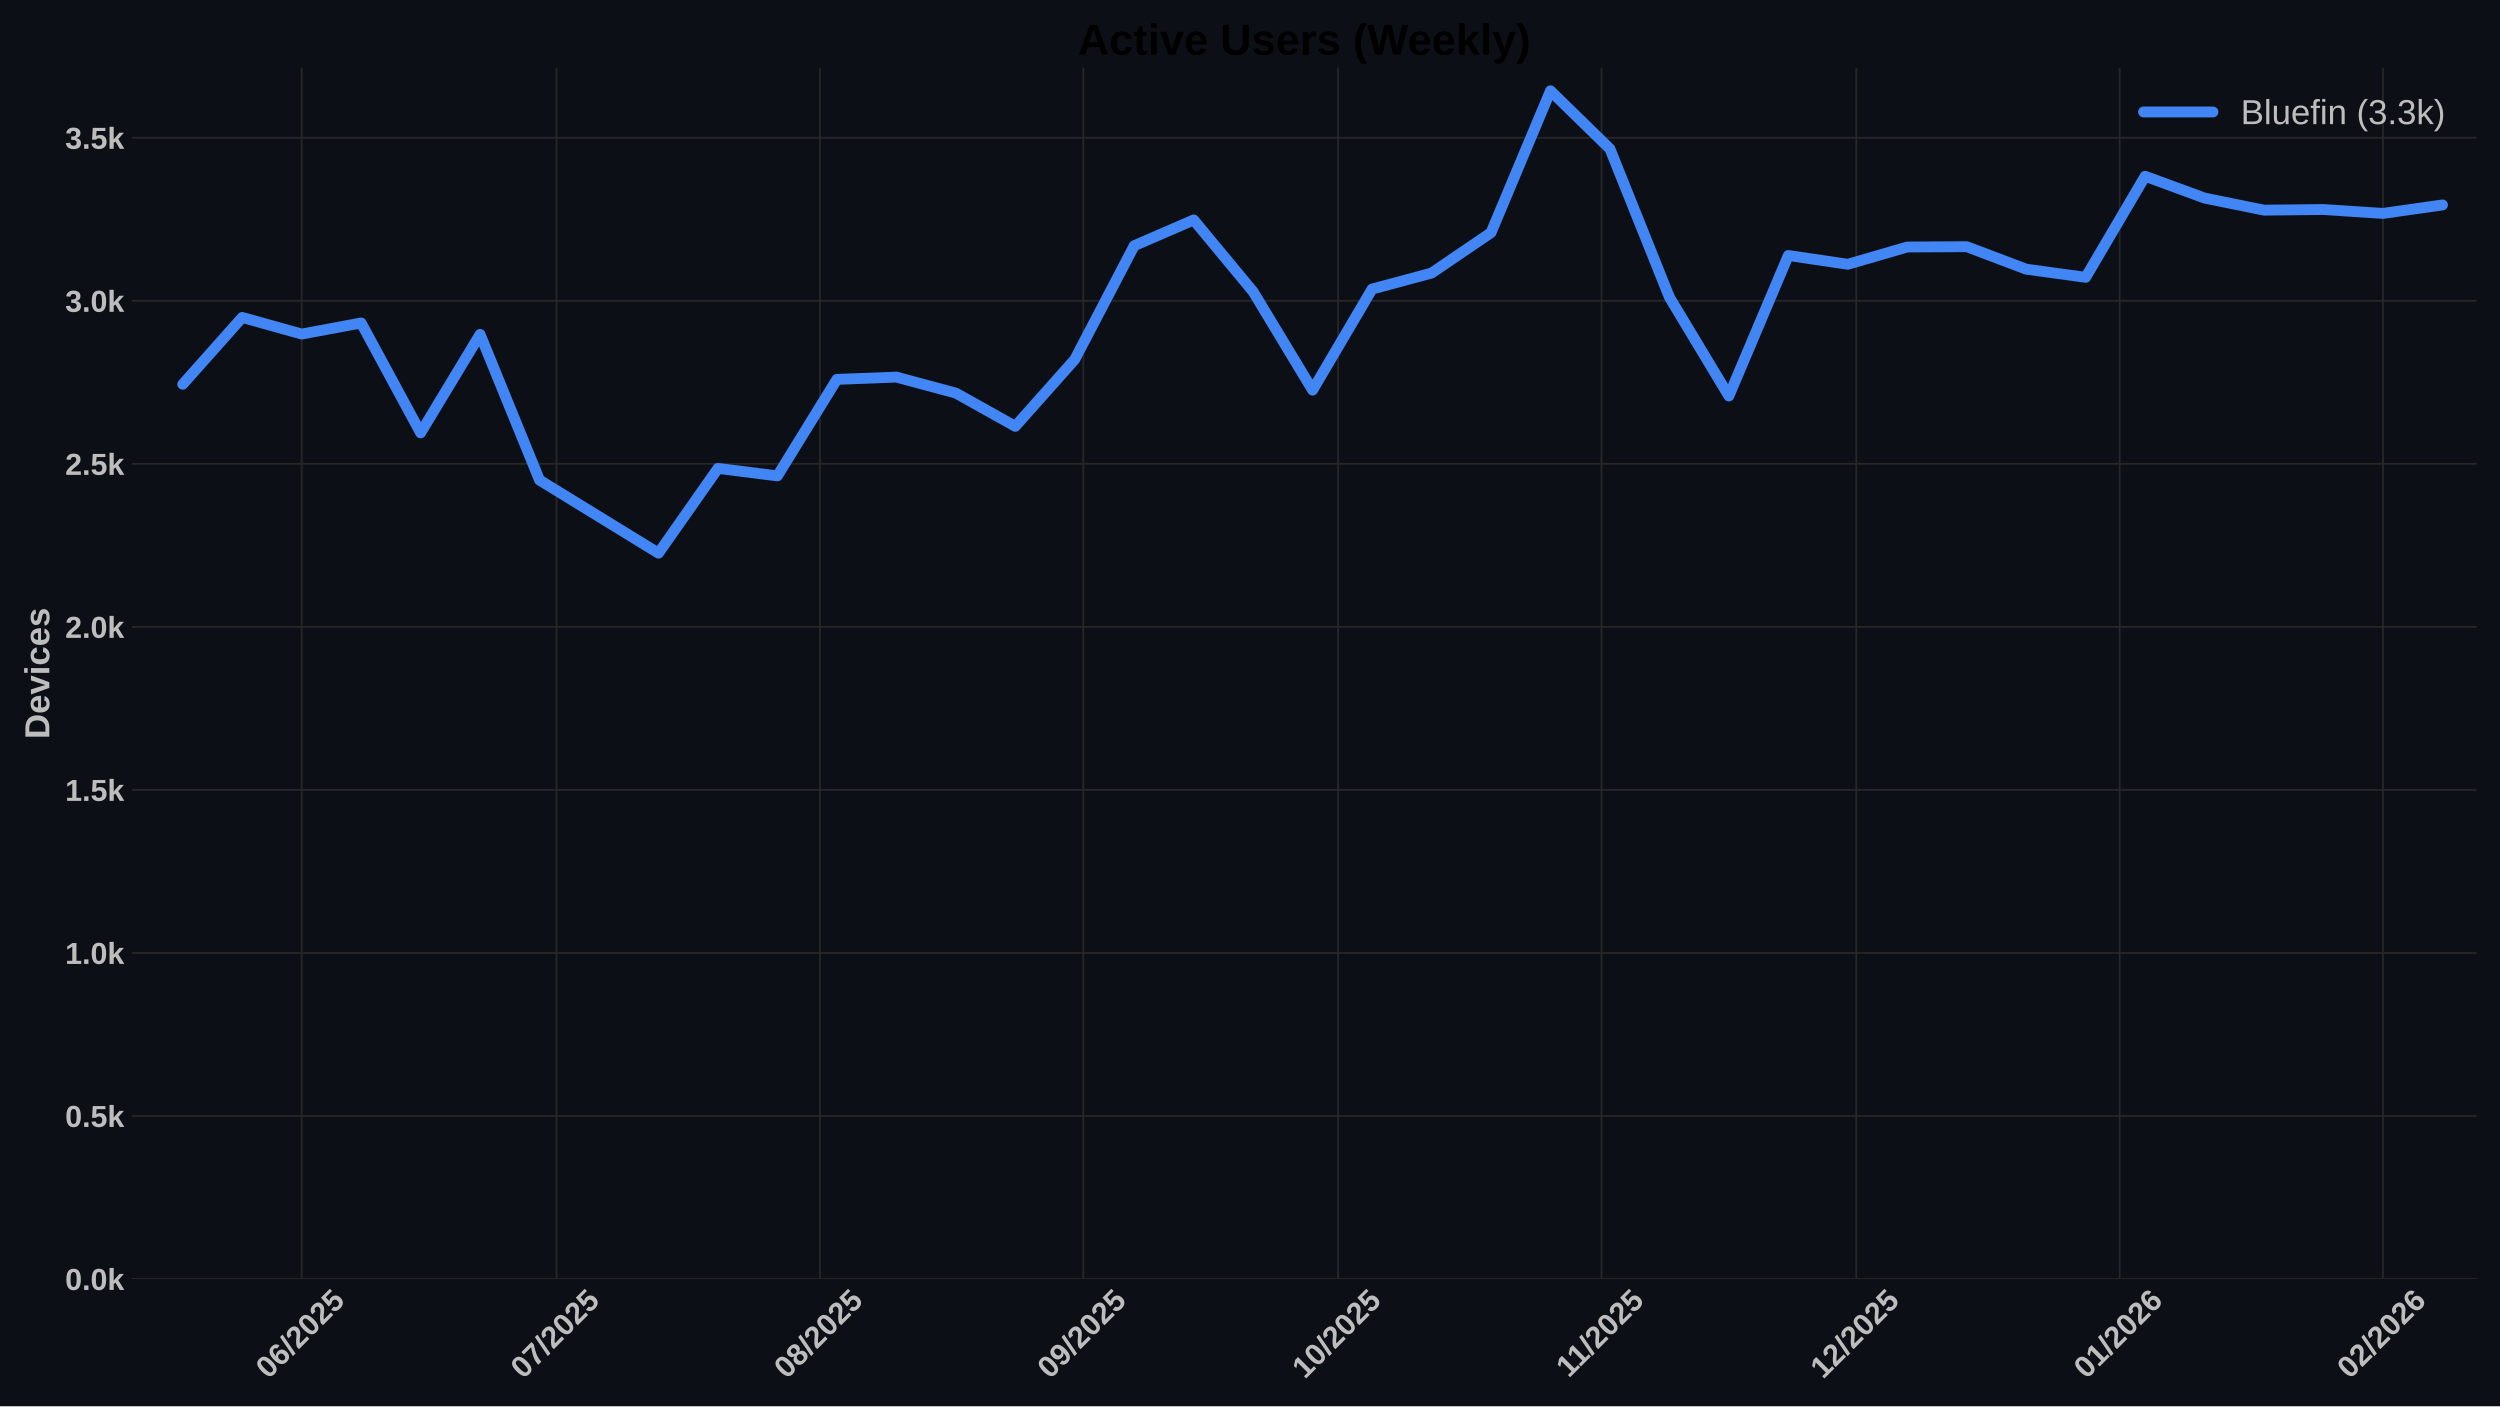
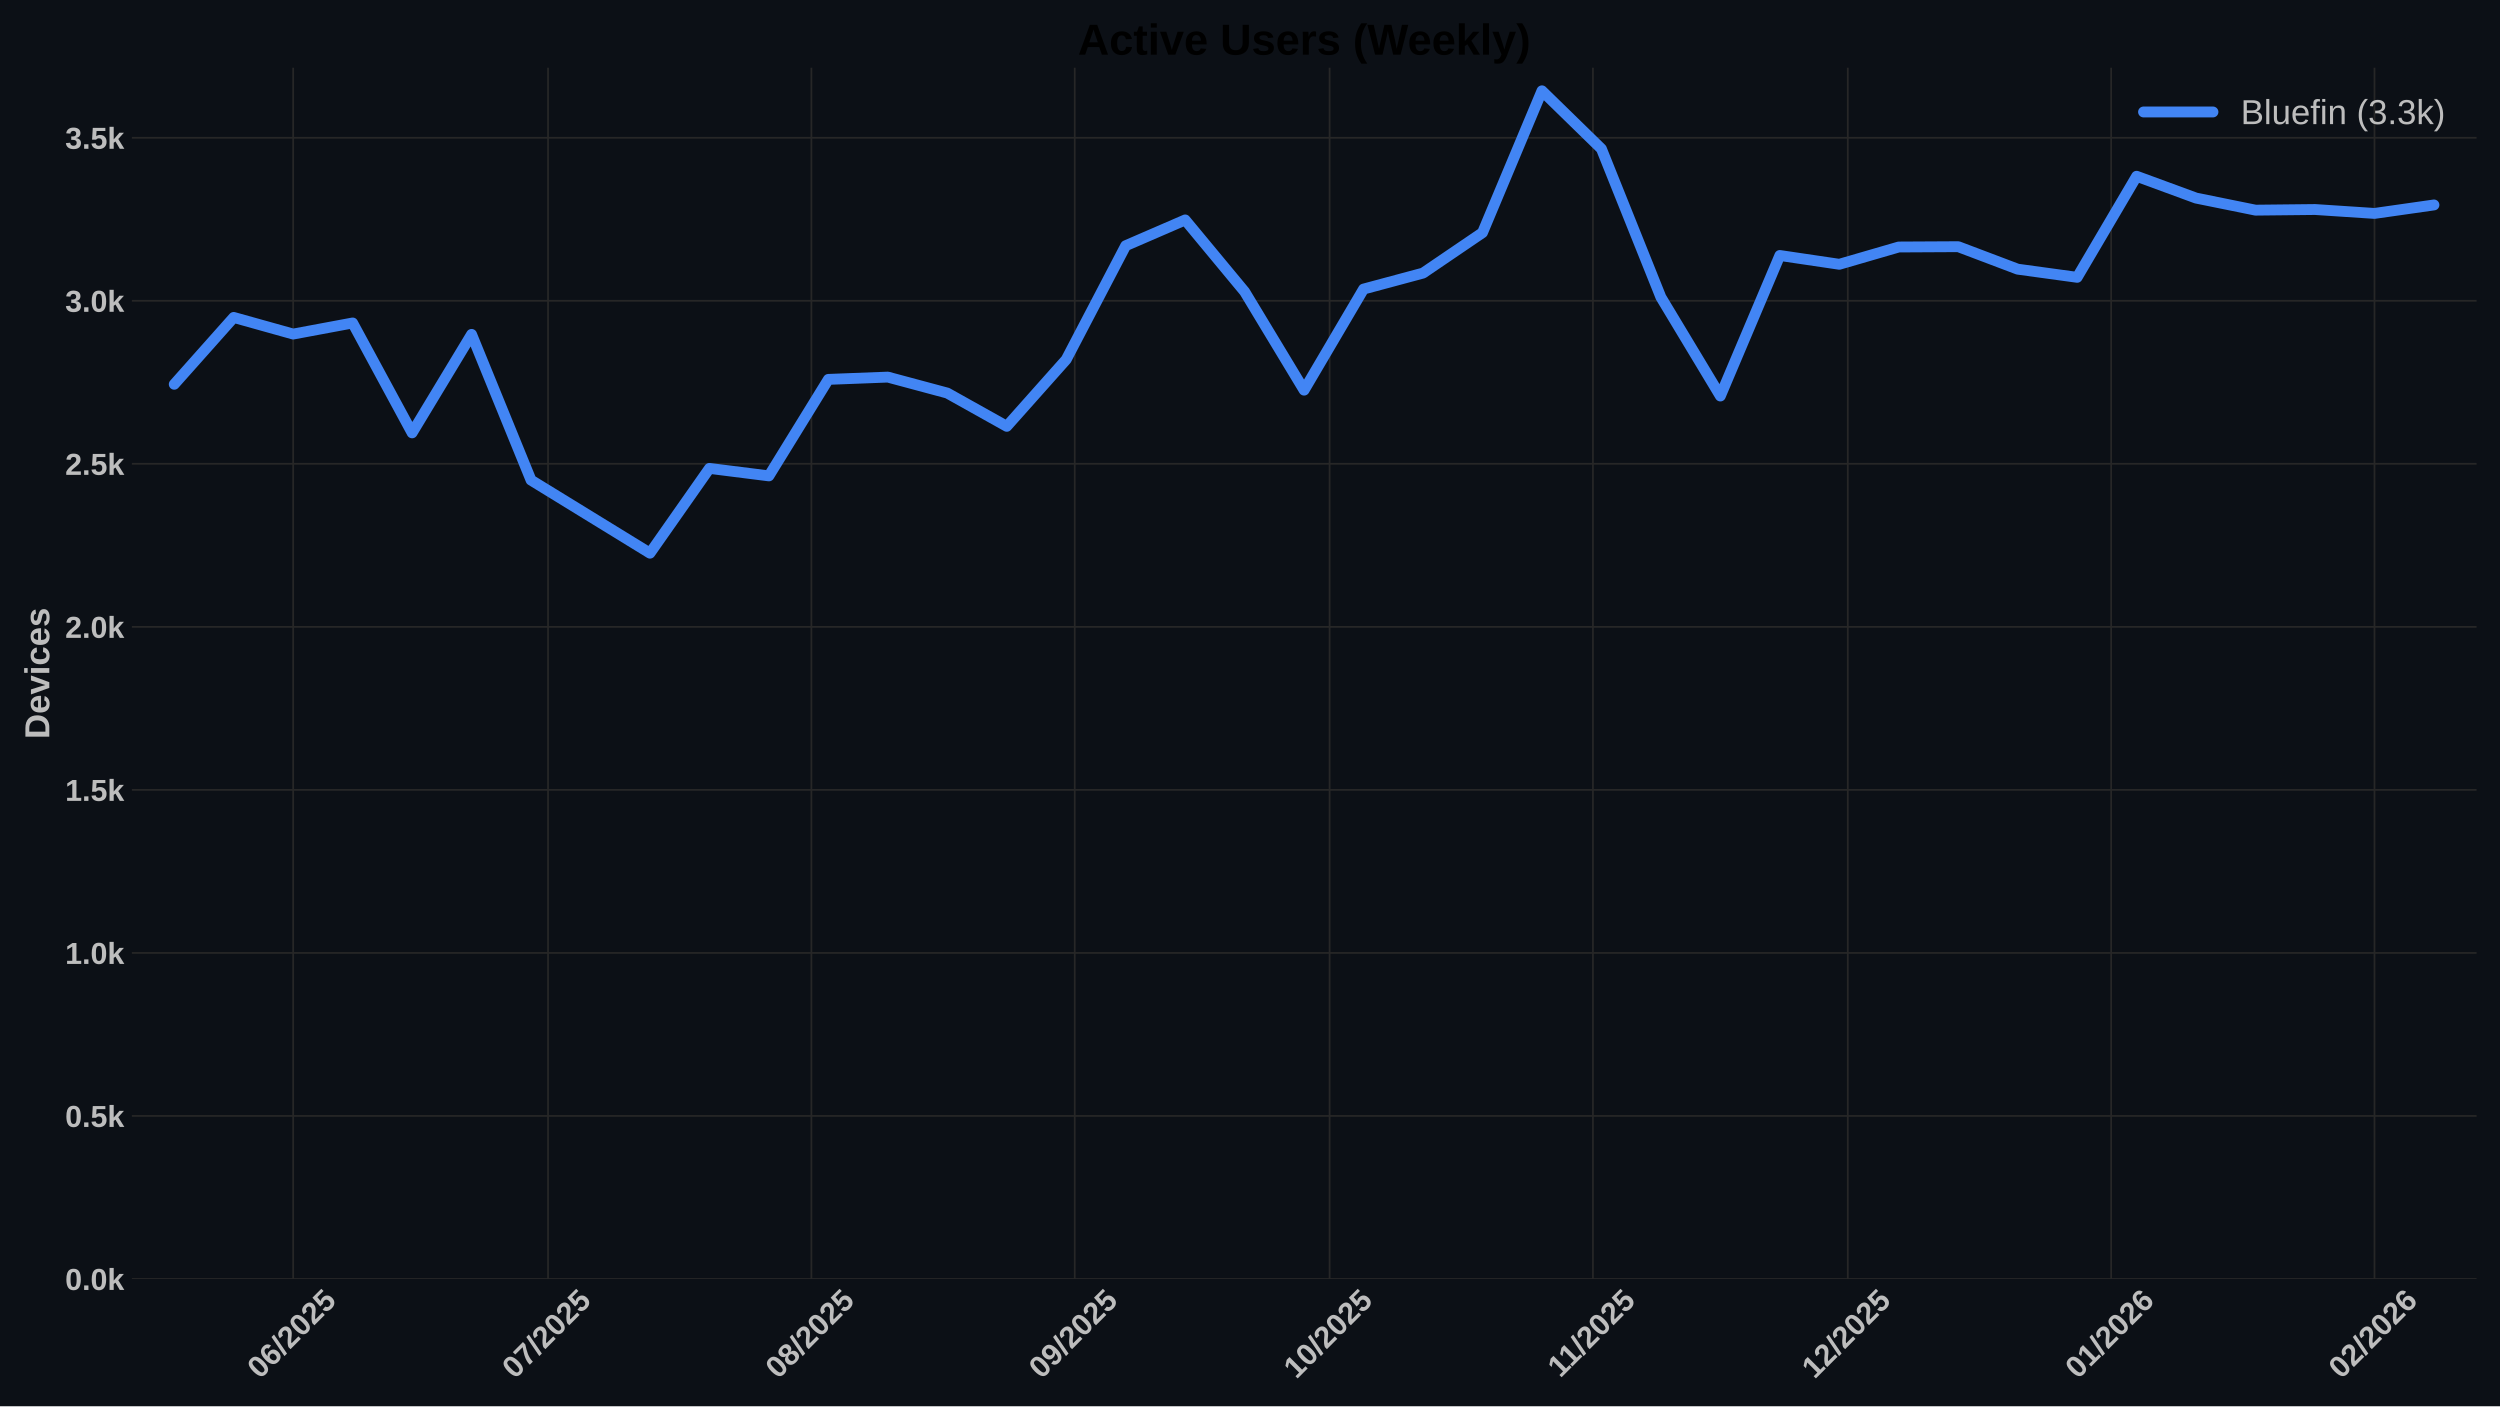
<svg xmlns="http://www.w3.org/2000/svg" xmlns:xlink="http://www.w3.org/1999/xlink" width="1152pt" height="648pt" viewBox="0 0 1152 648" version="1.1">
  <defs>
    <style type="text/css">*{stroke-linejoin: round; stroke-linecap: butt}</style>
  </defs>
  <g id="figure_1">
    <g id="patch_1">
      <path d="M 0 648  L 1152 648  L 1152 0  L 0 0  z " style="fill: #0c1016" />
    </g>
    <g id="axes_1">
      <g id="patch_2">
        <path d="M 60.78 589.343  L 1141.2 589.343  L 1141.2 31.2  L 60.78 31.2  z " style="fill: #0c1016" />
      </g>
      <g id="matplotlib.axis_1">
        <g id="xtick_1">
          <g id="line2d_1">
-             <path d="M 139.019 589.343  L 139.019 31.2  " clip-path="url(#pcc2dec43fe)" style="fill: none; stroke: #272727; stroke-width: 0.8; stroke-linecap: round" />
+             <path d="M 135.097 589.343  L 135.097 31.2  " clip-path="url(#pe72ee249f4)" style="fill: none; stroke: #272727; stroke-width: 0.8; stroke-linecap: round" />
          </g>
          <g id="line2d_2" />
          <g id="text_1">
-             <g style="fill: #bdbdbd" transform="translate(123.6891 635.7977) rotate(-45) scale(0.14 -0.14)">
+             <g style="fill: #bdbdbd" transform="translate(119.7671 635.7977) rotate(-45) scale(0.14 -0.14)">
              <defs>
                <path id="LiberationSans-Bold-30" d="M 3297 2203  Q 3297 1088 2914 512  Q 2531 -63 1766 -63  Q 253 -63 253 2203  Q 253 2994 418 3494  Q 584 3994 915 4231  Q 1247 4469 1791 4469  Q 2572 4469 2934 3903  Q 3297 3338 3297 2203  z M 2416 2203  Q 2416 2813 2356 3150  Q 2297 3488 2165 3634  Q 2034 3781 1784 3781  Q 1519 3781 1383 3632  Q 1247 3484 1189 3148  Q 1131 2813 1131 2203  Q 1131 1600 1192 1261  Q 1253 922 1386 775  Q 1519 628 1772 628  Q 2022 628 2158 783  Q 2294 938 2355 1278  Q 2416 1619 2416 2203  z " transform="scale(0.015625)" />
                <path id="LiberationSans-Bold-36" d="M 3328 1441  Q 3328 738 2934 337  Q 2541 -63 1847 -63  Q 1069 -63 651 482  Q 234 1028 234 2100  Q 234 3278 657 3873  Q 1081 4469 1869 4469  Q 2428 4469 2751 4222  Q 3075 3975 3209 3456  L 2381 3341  Q 2263 3775 1850 3775  Q 1497 3775 1295 3422  Q 1094 3069 1094 2350  Q 1234 2584 1484 2709  Q 1734 2834 2050 2834  Q 2641 2834 2984 2459  Q 3328 2084 3328 1441  z M 2447 1416  Q 2447 1791 2273 1989  Q 2100 2188 1797 2188  Q 1506 2188 1331 2002  Q 1156 1816 1156 1509  Q 1156 1125 1339 873  Q 1522 622 1819 622  Q 2116 622 2281 833  Q 2447 1044 2447 1416  z " transform="scale(0.015625)" />
                <path id="LiberationSans-Bold-2f" d="M 63 -128  L 972 4638  L 1716 4638  L 822 -128  L 63 -128  z " transform="scale(0.015625)" />
                <path id="LiberationSans-Bold-32" d="M 222 0  L 222 609  Q 394 988 711 1347  Q 1028 1706 1509 2097  Q 1972 2472 2158 2715  Q 2344 2959 2344 3194  Q 2344 3769 1766 3769  Q 1484 3769 1336 3617  Q 1188 3466 1144 3163  L 259 3213  Q 334 3825 717 4147  Q 1100 4469 1759 4469  Q 2472 4469 2853 4144  Q 3234 3819 3234 3231  Q 3234 2922 3112 2672  Q 2991 2422 2800 2211  Q 2609 2000 2376 1815  Q 2144 1631 1925 1456  Q 1706 1281 1526 1103  Q 1347 925 1259 722  L 3303 722  L 3303 0  L 222 0  z " transform="scale(0.015625)" />
                <path id="LiberationSans-Bold-35" d="M 3381 1466  Q 3381 766 2945 351  Q 2509 -63 1750 -63  Q 1088 -63 689 235  Q 291 534 197 1100  L 1075 1172  Q 1144 891 1319 762  Q 1494 634 1759 634  Q 2088 634 2283 843  Q 2478 1053 2478 1447  Q 2478 1794 2293 2001  Q 2109 2209 1778 2209  Q 1413 2209 1181 1925  L 325 1925  L 478 4403  L 3125 4403  L 3125 3750  L 1275 3750  L 1203 2638  Q 1522 2919 2000 2919  Q 2628 2919 3004 2528  Q 3381 2138 3381 1466  z " transform="scale(0.015625)" />
              </defs>
              <use xlink:href="#LiberationSans-Bold-30" />
              <use xlink:href="#LiberationSans-Bold-36" transform="translate(55.61523 0)" />
              <use xlink:href="#LiberationSans-Bold-2f" transform="translate(111.2305 0)" />
              <use xlink:href="#LiberationSans-Bold-32" transform="translate(139.0137 0)" />
              <use xlink:href="#LiberationSans-Bold-30" transform="translate(194.6289 0)" />
              <use xlink:href="#LiberationSans-Bold-32" transform="translate(250.2441 0)" />
              <use xlink:href="#LiberationSans-Bold-35" transform="translate(305.8594 0)" />
            </g>
          </g>
        </g>
        <g id="xtick_2">
          <g id="line2d_3">
-             <path d="M 256.456 589.343  L 256.456 31.2  " clip-path="url(#pcc2dec43fe)" style="fill: none; stroke: #272727; stroke-width: 0.8; stroke-linecap: round" />
+             <path d="M 252.534 589.343  L 252.534 31.2  " clip-path="url(#pe72ee249f4)" style="fill: none; stroke: #272727; stroke-width: 0.8; stroke-linecap: round" />
          </g>
          <g id="line2d_4" />
          <g id="text_2">
-             <g style="fill: #bdbdbd" transform="translate(241.1261 635.7977) rotate(-45) scale(0.14 -0.14)">
+             <g style="fill: #bdbdbd" transform="translate(237.204 635.7977) rotate(-45) scale(0.14 -0.14)">
              <defs>
                <path id="LiberationSans-Bold-37" d="M 3278 3706  Q 2981 3238 2717 2797  Q 2453 2356 2256 1911  Q 2059 1466 1945 995  Q 1831 525 1831 0  L 916 0  Q 916 550 1059 1064  Q 1203 1578 1475 2111  Q 1747 2644 2463 3681  L 275 3681  L 275 4403  L 3278 4403  L 3278 3706  z " transform="scale(0.015625)" />
              </defs>
              <use xlink:href="#LiberationSans-Bold-30" />
              <use xlink:href="#LiberationSans-Bold-37" transform="translate(55.61523 0)" />
              <use xlink:href="#LiberationSans-Bold-2f" transform="translate(111.2305 0)" />
              <use xlink:href="#LiberationSans-Bold-32" transform="translate(139.0137 0)" />
              <use xlink:href="#LiberationSans-Bold-30" transform="translate(194.6289 0)" />
              <use xlink:href="#LiberationSans-Bold-32" transform="translate(250.2441 0)" />
              <use xlink:href="#LiberationSans-Bold-35" transform="translate(305.8594 0)" />
            </g>
          </g>
        </g>
        <g id="xtick_3">
          <g id="line2d_5">
-             <path d="M 377.808 589.343  L 377.808 31.2  " clip-path="url(#pcc2dec43fe)" style="fill: none; stroke: #272727; stroke-width: 0.8; stroke-linecap: round" />
+             <path d="M 373.886 589.343  L 373.886 31.2  " clip-path="url(#pe72ee249f4)" style="fill: none; stroke: #272727; stroke-width: 0.8; stroke-linecap: round" />
          </g>
          <g id="line2d_6" />
          <g id="text_3">
-             <g style="fill: #bdbdbd" transform="translate(362.4776 635.7977) rotate(-45) scale(0.14 -0.14)">
+             <g style="fill: #bdbdbd" transform="translate(358.5555 635.7977) rotate(-45) scale(0.14 -0.14)">
              <defs>
                <path id="LiberationSans-Bold-38" d="M 3363 1241  Q 3363 622 2953 279  Q 2544 -63 1784 -63  Q 1031 -63 617 278  Q 203 619 203 1234  Q 203 1656 447 1945  Q 691 2234 1100 2303  L 1100 2316  Q 744 2394 525 2669  Q 306 2944 306 3303  Q 306 3844 689 4156  Q 1072 4469 1772 4469  Q 2488 4469 2870 4164  Q 3253 3859 3253 3297  Q 3253 2938 3036 2666  Q 2819 2394 2453 2322  L 2453 2309  Q 2878 2241 3120 1961  Q 3363 1681 3363 1241  z M 2350 3250  Q 2350 3563 2206 3708  Q 2063 3853 1772 3853  Q 1203 3853 1203 3250  Q 1203 2619 1778 2619  Q 2066 2619 2208 2766  Q 2350 2913 2350 3250  z M 2453 1313  Q 2453 2003 1766 2003  Q 1447 2003 1276 1822  Q 1106 1641 1106 1300  Q 1106 913 1275 734  Q 1444 556 1791 556  Q 2131 556 2292 734  Q 2453 913 2453 1313  z " transform="scale(0.015625)" />
              </defs>
              <use xlink:href="#LiberationSans-Bold-30" />
              <use xlink:href="#LiberationSans-Bold-38" transform="translate(55.61523 0)" />
              <use xlink:href="#LiberationSans-Bold-2f" transform="translate(111.2305 0)" />
              <use xlink:href="#LiberationSans-Bold-32" transform="translate(139.0137 0)" />
              <use xlink:href="#LiberationSans-Bold-30" transform="translate(194.6289 0)" />
              <use xlink:href="#LiberationSans-Bold-32" transform="translate(250.2441 0)" />
              <use xlink:href="#LiberationSans-Bold-35" transform="translate(305.8594 0)" />
            </g>
          </g>
        </g>
        <g id="xtick_4">
          <g id="line2d_7">
-             <path d="M 499.159 589.343  L 499.159 31.2  " clip-path="url(#pcc2dec43fe)" style="fill: none; stroke: #272727; stroke-width: 0.8; stroke-linecap: round" />
+             <path d="M 495.237 589.343  L 495.237 31.2  " clip-path="url(#pe72ee249f4)" style="fill: none; stroke: #272727; stroke-width: 0.8; stroke-linecap: round" />
          </g>
          <g id="line2d_8" />
          <g id="text_4">
-             <g style="fill: #bdbdbd" transform="translate(483.8292 635.7977) rotate(-45) scale(0.14 -0.14)">
+             <g style="fill: #bdbdbd" transform="translate(479.9071 635.7977) rotate(-45) scale(0.14 -0.14)">
              <defs>
                <path id="LiberationSans-Bold-39" d="M 3322 2272  Q 3322 1100 2894 518  Q 2466 -63 1678 -63  Q 1097 -63 767 185  Q 438 434 300 972  L 1125 1088  Q 1247 628 1688 628  Q 2056 628 2254 981  Q 2453 1334 2459 2028  Q 2341 1794 2070 1661  Q 1800 1528 1488 1528  Q 906 1528 564 1923  Q 222 2319 222 2994  Q 222 3688 623 4078  Q 1025 4469 1759 4469  Q 2550 4469 2936 3920  Q 3322 3372 3322 2272  z M 2394 2888  Q 2394 3297 2214 3539  Q 2034 3781 1738 3781  Q 1447 3781 1280 3570  Q 1113 3359 1113 2988  Q 1113 2622 1278 2401  Q 1444 2181 1741 2181  Q 2022 2181 2208 2373  Q 2394 2566 2394 2888  z " transform="scale(0.015625)" />
              </defs>
              <use xlink:href="#LiberationSans-Bold-30" />
              <use xlink:href="#LiberationSans-Bold-39" transform="translate(55.61523 0)" />
              <use xlink:href="#LiberationSans-Bold-2f" transform="translate(111.2305 0)" />
              <use xlink:href="#LiberationSans-Bold-32" transform="translate(139.0137 0)" />
              <use xlink:href="#LiberationSans-Bold-30" transform="translate(194.6289 0)" />
              <use xlink:href="#LiberationSans-Bold-32" transform="translate(250.2441 0)" />
              <use xlink:href="#LiberationSans-Bold-35" transform="translate(305.8594 0)" />
            </g>
          </g>
        </g>
        <g id="xtick_5">
          <g id="line2d_9">
-             <path d="M 616.596 589.343  L 616.596 31.2  " clip-path="url(#pcc2dec43fe)" style="fill: none; stroke: #272727; stroke-width: 0.8; stroke-linecap: round" />
+             <path d="M 612.674 589.343  L 612.674 31.2  " clip-path="url(#pe72ee249f4)" style="fill: none; stroke: #272727; stroke-width: 0.8; stroke-linecap: round" />
          </g>
          <g id="line2d_10" />
          <g id="text_5">
-             <g style="fill: #bdbdbd" transform="translate(601.2661 635.7977) rotate(-45) scale(0.14 -0.14)">
+             <g style="fill: #bdbdbd" transform="translate(597.344 635.7977) rotate(-45) scale(0.14 -0.14)">
              <defs>
                <path id="LiberationSans-Bold-31" d="M 403 0  L 403 653  L 1494 653  L 1494 3656  L 438 2997  L 438 3688  L 1541 4403  L 2372 4403  L 2372 653  L 3381 653  L 3381 0  L 403 0  z " transform="scale(0.015625)" />
              </defs>
              <use xlink:href="#LiberationSans-Bold-31" />
              <use xlink:href="#LiberationSans-Bold-30" transform="translate(55.61523 0)" />
              <use xlink:href="#LiberationSans-Bold-2f" transform="translate(111.2305 0)" />
              <use xlink:href="#LiberationSans-Bold-32" transform="translate(139.0137 0)" />
              <use xlink:href="#LiberationSans-Bold-30" transform="translate(194.6289 0)" />
              <use xlink:href="#LiberationSans-Bold-32" transform="translate(250.2441 0)" />
              <use xlink:href="#LiberationSans-Bold-35" transform="translate(305.8594 0)" />
            </g>
          </g>
        </g>
        <g id="xtick_6">
          <g id="line2d_11">
-             <path d="M 737.948 589.343  L 737.948 31.2  " clip-path="url(#pcc2dec43fe)" style="fill: none; stroke: #272727; stroke-width: 0.8; stroke-linecap: round" />
+             <path d="M 734.026 589.343  L 734.026 31.2  " clip-path="url(#pe72ee249f4)" style="fill: none; stroke: #272727; stroke-width: 0.8; stroke-linecap: round" />
          </g>
          <g id="line2d_12" />
          <g id="text_6">
-             <g style="fill: #bdbdbd" transform="translate(722.8899 635.2532) rotate(-45) scale(0.14 -0.14)">
+             <g style="fill: #bdbdbd" transform="translate(718.9678 635.2532) rotate(-45) scale(0.14 -0.14)">
              <use xlink:href="#LiberationSans-Bold-31" />
              <use xlink:href="#LiberationSans-Bold-31" transform="translate(50.11523 0)" />
              <use xlink:href="#LiberationSans-Bold-2f" transform="translate(105.7305 0)" />
              <use xlink:href="#LiberationSans-Bold-32" transform="translate(133.5137 0)" />
              <use xlink:href="#LiberationSans-Bold-30" transform="translate(189.1289 0)" />
              <use xlink:href="#LiberationSans-Bold-32" transform="translate(244.7441 0)" />
              <use xlink:href="#LiberationSans-Bold-35" transform="translate(300.3594 0)" />
            </g>
          </g>
        </g>
        <g id="xtick_7">
          <g id="line2d_13">
-             <path d="M 855.385 589.343  L 855.385 31.2  " clip-path="url(#pcc2dec43fe)" style="fill: none; stroke: #272727; stroke-width: 0.8; stroke-linecap: round" />
+             <path d="M 851.463 589.343  L 851.463 31.2  " clip-path="url(#pe72ee249f4)" style="fill: none; stroke: #272727; stroke-width: 0.8; stroke-linecap: round" />
          </g>
          <g id="line2d_14" />
          <g id="text_7">
-             <g style="fill: #bdbdbd" transform="translate(840.0546 635.7977) rotate(-45) scale(0.14 -0.14)">
+             <g style="fill: #bdbdbd" transform="translate(836.1325 635.7977) rotate(-45) scale(0.14 -0.14)">
              <use xlink:href="#LiberationSans-Bold-31" />
              <use xlink:href="#LiberationSans-Bold-32" transform="translate(55.61523 0)" />
              <use xlink:href="#LiberationSans-Bold-2f" transform="translate(111.2305 0)" />
              <use xlink:href="#LiberationSans-Bold-32" transform="translate(139.0137 0)" />
              <use xlink:href="#LiberationSans-Bold-30" transform="translate(194.6289 0)" />
              <use xlink:href="#LiberationSans-Bold-32" transform="translate(250.2441 0)" />
              <use xlink:href="#LiberationSans-Bold-35" transform="translate(305.8594 0)" />
            </g>
          </g>
        </g>
        <g id="xtick_8">
          <g id="line2d_15">
-             <path d="M 976.736 589.343  L 976.736 31.2  " clip-path="url(#pcc2dec43fe)" style="fill: none; stroke: #272727; stroke-width: 0.8; stroke-linecap: round" />
+             <path d="M 972.814 589.343  L 972.814 31.2  " clip-path="url(#pe72ee249f4)" style="fill: none; stroke: #272727; stroke-width: 0.8; stroke-linecap: round" />
          </g>
          <g id="line2d_16" />
          <g id="text_8">
-             <g style="fill: #bdbdbd" transform="translate(961.4061 635.7977) rotate(-45) scale(0.14 -0.14)">
+             <g style="fill: #bdbdbd" transform="translate(957.484 635.7977) rotate(-45) scale(0.14 -0.14)">
              <use xlink:href="#LiberationSans-Bold-30" />
              <use xlink:href="#LiberationSans-Bold-31" transform="translate(55.61523 0)" />
              <use xlink:href="#LiberationSans-Bold-2f" transform="translate(111.2305 0)" />
              <use xlink:href="#LiberationSans-Bold-32" transform="translate(139.0137 0)" />
              <use xlink:href="#LiberationSans-Bold-30" transform="translate(194.6289 0)" />
              <use xlink:href="#LiberationSans-Bold-32" transform="translate(250.2441 0)" />
              <use xlink:href="#LiberationSans-Bold-36" transform="translate(305.8594 0)" />
            </g>
          </g>
        </g>
        <g id="xtick_9">
          <g id="line2d_17">
-             <path d="M 1098.088 589.343  L 1098.088 31.2  " clip-path="url(#pcc2dec43fe)" style="fill: none; stroke: #272727; stroke-width: 0.8; stroke-linecap: round" />
+             <path d="M 1094.166 589.343  L 1094.166 31.2  " clip-path="url(#pe72ee249f4)" style="fill: none; stroke: #272727; stroke-width: 0.8; stroke-linecap: round" />
          </g>
          <g id="line2d_18" />
          <g id="text_9">
-             <g style="fill: #bdbdbd" transform="translate(1082.758 635.7977) rotate(-45) scale(0.14 -0.14)">
+             <g style="fill: #bdbdbd" transform="translate(1078.836 635.7977) rotate(-45) scale(0.14 -0.14)">
              <use xlink:href="#LiberationSans-Bold-30" />
              <use xlink:href="#LiberationSans-Bold-32" transform="translate(55.61523 0)" />
              <use xlink:href="#LiberationSans-Bold-2f" transform="translate(111.2305 0)" />
              <use xlink:href="#LiberationSans-Bold-32" transform="translate(139.0137 0)" />
              <use xlink:href="#LiberationSans-Bold-30" transform="translate(194.6289 0)" />
              <use xlink:href="#LiberationSans-Bold-32" transform="translate(250.2441 0)" />
              <use xlink:href="#LiberationSans-Bold-36" transform="translate(305.8594 0)" />
            </g>
          </g>
        </g>
      </g>
      <g id="matplotlib.axis_2">
        <g id="ytick_1">
          <g id="line2d_19">
-             <path d="M 60.78 589.343  L 1141.2 589.343  " clip-path="url(#pcc2dec43fe)" style="fill: none; stroke: #272727; stroke-width: 0.8; stroke-linecap: round" />
+             <path d="M 60.78 589.343  L 1141.2 589.343  " clip-path="url(#pe72ee249f4)" style="fill: none; stroke: #272727; stroke-width: 0.8; stroke-linecap: round" />
          </g>
          <g id="line2d_20" />
          <g id="text_10">
            <g style="fill: #bdbdbd" transform="translate(30.03469 594.416) scale(0.14 -0.14)">
              <defs>
                <path id="LiberationSans-Bold-2e" d="M 434 0  L 434 953  L 1338 953  L 1338 0  L 434 0  z " transform="scale(0.015625)" />
                <path id="LiberationSans-Bold-6b" d="M 2606 0  L 1703 1531  L 1325 1269  L 1325 0  L 447 0  L 447 4638  L 1325 4638  L 1325 1981  L 2531 3381  L 3475 3381  L 2288 2063  L 3566 0  L 2606 0  z " transform="scale(0.015625)" />
              </defs>
              <use xlink:href="#LiberationSans-Bold-30" />
              <use xlink:href="#LiberationSans-Bold-2e" transform="translate(55.61523 0)" />
              <use xlink:href="#LiberationSans-Bold-30" transform="translate(83.39844 0)" />
              <use xlink:href="#LiberationSans-Bold-6b" transform="translate(139.0137 0)" />
            </g>
          </g>
        </g>
        <g id="ytick_2">
          <g id="line2d_21">
-             <path d="M 60.78 514.221  L 1141.2 514.221  " clip-path="url(#pcc2dec43fe)" style="fill: none; stroke: #272727; stroke-width: 0.8; stroke-linecap: round" />
+             <path d="M 60.78 514.221  L 1141.2 514.221  " clip-path="url(#pe72ee249f4)" style="fill: none; stroke: #272727; stroke-width: 0.8; stroke-linecap: round" />
          </g>
          <g id="line2d_22" />
          <g id="text_11">
            <g style="fill: #bdbdbd" transform="translate(30.03469 519.2938) scale(0.14 -0.14)">
              <use xlink:href="#LiberationSans-Bold-30" />
              <use xlink:href="#LiberationSans-Bold-2e" transform="translate(55.61523 0)" />
              <use xlink:href="#LiberationSans-Bold-35" transform="translate(83.39844 0)" />
              <use xlink:href="#LiberationSans-Bold-6b" transform="translate(139.0137 0)" />
            </g>
          </g>
        </g>
        <g id="ytick_3">
          <g id="line2d_23">
-             <path d="M 60.78 439.099  L 1141.2 439.099  " clip-path="url(#pcc2dec43fe)" style="fill: none; stroke: #272727; stroke-width: 0.8; stroke-linecap: round" />
+             <path d="M 60.78 439.099  L 1141.2 439.099  " clip-path="url(#pe72ee249f4)" style="fill: none; stroke: #272727; stroke-width: 0.8; stroke-linecap: round" />
          </g>
          <g id="line2d_24" />
          <g id="text_12">
            <g style="fill: #bdbdbd" transform="translate(30.03469 444.1715) scale(0.14 -0.14)">
              <use xlink:href="#LiberationSans-Bold-31" />
              <use xlink:href="#LiberationSans-Bold-2e" transform="translate(55.61523 0)" />
              <use xlink:href="#LiberationSans-Bold-30" transform="translate(83.39844 0)" />
              <use xlink:href="#LiberationSans-Bold-6b" transform="translate(139.0137 0)" />
            </g>
          </g>
        </g>
        <g id="ytick_4">
          <g id="line2d_25">
-             <path d="M 60.78 363.976  L 1141.2 363.976  " clip-path="url(#pcc2dec43fe)" style="fill: none; stroke: #272727; stroke-width: 0.8; stroke-linecap: round" />
+             <path d="M 60.78 363.976  L 1141.2 363.976  " clip-path="url(#pe72ee249f4)" style="fill: none; stroke: #272727; stroke-width: 0.8; stroke-linecap: round" />
          </g>
          <g id="line2d_26" />
          <g id="text_13">
            <g style="fill: #bdbdbd" transform="translate(30.03469 369.0493) scale(0.14 -0.14)">
              <use xlink:href="#LiberationSans-Bold-31" />
              <use xlink:href="#LiberationSans-Bold-2e" transform="translate(55.61523 0)" />
              <use xlink:href="#LiberationSans-Bold-35" transform="translate(83.39844 0)" />
              <use xlink:href="#LiberationSans-Bold-6b" transform="translate(139.0137 0)" />
            </g>
          </g>
        </g>
        <g id="ytick_5">
          <g id="line2d_27">
-             <path d="M 60.78 288.854  L 1141.2 288.854  " clip-path="url(#pcc2dec43fe)" style="fill: none; stroke: #272727; stroke-width: 0.8; stroke-linecap: round" />
+             <path d="M 60.78 288.854  L 1141.2 288.854  " clip-path="url(#pe72ee249f4)" style="fill: none; stroke: #272727; stroke-width: 0.8; stroke-linecap: round" />
          </g>
          <g id="line2d_28" />
          <g id="text_14">
            <g style="fill: #bdbdbd" transform="translate(30.03469 293.9271) scale(0.14 -0.14)">
              <use xlink:href="#LiberationSans-Bold-32" />
              <use xlink:href="#LiberationSans-Bold-2e" transform="translate(55.61523 0)" />
              <use xlink:href="#LiberationSans-Bold-30" transform="translate(83.39844 0)" />
              <use xlink:href="#LiberationSans-Bold-6b" transform="translate(139.0137 0)" />
            </g>
          </g>
        </g>
        <g id="ytick_6">
          <g id="line2d_29">
-             <path d="M 60.78 213.732  L 1141.2 213.732  " clip-path="url(#pcc2dec43fe)" style="fill: none; stroke: #272727; stroke-width: 0.8; stroke-linecap: round" />
+             <path d="M 60.78 213.732  L 1141.2 213.732  " clip-path="url(#pe72ee249f4)" style="fill: none; stroke: #272727; stroke-width: 0.8; stroke-linecap: round" />
          </g>
          <g id="line2d_30" />
          <g id="text_15">
            <g style="fill: #bdbdbd" transform="translate(30.03469 218.8048) scale(0.14 -0.14)">
              <use xlink:href="#LiberationSans-Bold-32" />
              <use xlink:href="#LiberationSans-Bold-2e" transform="translate(55.61523 0)" />
              <use xlink:href="#LiberationSans-Bold-35" transform="translate(83.39844 0)" />
              <use xlink:href="#LiberationSans-Bold-6b" transform="translate(139.0137 0)" />
            </g>
          </g>
        </g>
        <g id="ytick_7">
          <g id="line2d_31">
-             <path d="M 60.78 138.61  L 1141.2 138.61  " clip-path="url(#pcc2dec43fe)" style="fill: none; stroke: #272727; stroke-width: 0.8; stroke-linecap: round" />
+             <path d="M 60.78 138.61  L 1141.2 138.61  " clip-path="url(#pe72ee249f4)" style="fill: none; stroke: #272727; stroke-width: 0.8; stroke-linecap: round" />
          </g>
          <g id="line2d_32" />
          <g id="text_16" style="fill: #bdbdbd">
            <g style="fill: #bdbdbd" transform="translate(30.03469 143.6826) scale(0.14 -0.14)">
              <defs>
                <path id="LiberationSans-Bold-33" d="M 3328 1222  Q 3328 603 2922 265  Q 2516 -72 1766 -72  Q 1056 -72 637 254  Q 219 581 147 1197  L 1041 1275  Q 1125 641 1763 641  Q 2078 641 2253 797  Q 2428 953 2428 1275  Q 2428 1569 2215 1725  Q 2003 1881 1584 1881  L 1278 1881  L 1278 2591  L 1566 2591  Q 1944 2591 2134 2745  Q 2325 2900 2325 3188  Q 2325 3459 2173 3614  Q 2022 3769 1731 3769  Q 1459 3769 1292 3619  Q 1125 3469 1100 3194  L 222 3256  Q 291 3825 694 4147  Q 1097 4469 1747 4469  Q 2438 4469 2827 4158  Q 3216 3847 3216 3297  Q 3216 2884 2973 2618  Q 2731 2353 2275 2266  L 2275 2253  Q 2781 2194 3054 1920  Q 3328 1647 3328 1222  z " transform="scale(0.015625)" />
              </defs>
              <use xlink:href="#LiberationSans-Bold-33" />
              <use xlink:href="#LiberationSans-Bold-2e" transform="translate(55.61523 0)" />
              <use xlink:href="#LiberationSans-Bold-30" transform="translate(83.39844 0)" />
              <use xlink:href="#LiberationSans-Bold-6b" transform="translate(139.0137 0)" />
            </g>
          </g>
        </g>
        <g id="ytick_8">
          <g id="line2d_33">
-             <path d="M 60.78 63.488  L 1141.2 63.488  " clip-path="url(#pcc2dec43fe)" style="fill: none; stroke: #272727; stroke-width: 0.8; stroke-linecap: round" />
+             <path d="M 60.78 63.488  L 1141.2 63.488  " clip-path="url(#pe72ee249f4)" style="fill: none; stroke: #272727; stroke-width: 0.8; stroke-linecap: round" />
          </g>
          <g id="line2d_34" />
          <g id="text_17">
            <g style="fill: #bdbdbd" transform="translate(30.03469 68.56035) scale(0.14 -0.14)">
              <use xlink:href="#LiberationSans-Bold-33" />
              <use xlink:href="#LiberationSans-Bold-2e" transform="translate(55.61523 0)" />
              <use xlink:href="#LiberationSans-Bold-35" transform="translate(83.39844 0)" />
              <use xlink:href="#LiberationSans-Bold-6b" transform="translate(139.0137 0)" />
            </g>
          </g>
        </g>
        <g id="text_18">
          <g style="fill: #bdbdbd" transform="translate(22.71469 340.5153) rotate(-90) scale(0.16 -0.16)">
            <defs>
              <path id="LiberationSans-Bold-44" d="M 4353 2234  Q 4353 1553 4086 1045  Q 3819 538 3330 269  Q 2841 0 2209 0  L 428 0  L 428 4403  L 2022 4403  Q 3134 4403 3743 3842  Q 4353 3281 4353 2234  z M 3425 2234  Q 3425 2944 3056 3317  Q 2688 3691 2003 3691  L 1350 3691  L 1350 713  L 2131 713  Q 2725 713 3075 1122  Q 3425 1531 3425 2234  z " transform="scale(0.015625)" />
              <path id="LiberationSans-Bold-65" d="M 1831 -63  Q 1069 -63 659 389  Q 250 841 250 1706  Q 250 2544 665 2994  Q 1081 3444 1844 3444  Q 2572 3444 2956 2961  Q 3341 2478 3341 1547  L 3341 1522  L 1172 1522  Q 1172 1028 1355 776  Q 1538 525 1875 525  Q 2341 525 2463 928  L 3291 856  Q 2931 -63 1831 -63  z M 1831 2891  Q 1522 2891 1355 2675  Q 1188 2459 1178 2072  L 2491 2072  Q 2466 2481 2294 2686  Q 2122 2891 1831 2891  z " transform="scale(0.015625)" />
              <path id="LiberationSans-Bold-76" d="M 2284 0  L 1234 0  L 25 3381  L 953 3381  L 1544 1491  Q 1591 1334 1766 709  Q 1797 838 1894 1159  Q 1991 1481 2613 3381  L 3531 3381  L 2284 0  z " transform="scale(0.015625)" />
              <path id="LiberationSans-Bold-69" d="M 447 3991  L 447 4638  L 1325 4638  L 1325 3991  L 447 3991  z M 447 0  L 447 3381  L 1325 3381  L 1325 0  L 447 0  z " transform="scale(0.015625)" />
              <path id="LiberationSans-Bold-63" d="M 1856 -63  Q 1088 -63 669 395  Q 250 853 250 1672  Q 250 2509 672 2976  Q 1094 3444 1869 3444  Q 2466 3444 2856 3144  Q 3247 2844 3347 2316  L 2463 2272  Q 2425 2531 2275 2686  Q 2125 2841 1850 2841  Q 1172 2841 1172 1706  Q 1172 538 1863 538  Q 2113 538 2281 695  Q 2450 853 2491 1166  L 3372 1125  Q 3325 778 3123 506  Q 2922 234 2594 85  Q 2266 -63 1856 -63  z " transform="scale(0.015625)" />
              <path id="LiberationSans-Bold-73" d="M 3297 988  Q 3297 497 2895 217  Q 2494 -63 1784 -63  Q 1088 -63 717 157  Q 347 378 225 844  L 997 959  Q 1063 719 1223 619  Q 1384 519 1784 519  Q 2153 519 2322 612  Q 2491 706 2491 906  Q 2491 1069 2355 1164  Q 2219 1259 1894 1325  Q 1150 1472 890 1598  Q 631 1725 495 1926  Q 359 2128 359 2422  Q 359 2906 732 3176  Q 1106 3447 1791 3447  Q 2394 3447 2761 3212  Q 3128 2978 3219 2534  L 2441 2453  Q 2403 2659 2256 2761  Q 2109 2863 1791 2863  Q 1478 2863 1322 2783  Q 1166 2703 1166 2516  Q 1166 2369 1286 2283  Q 1406 2197 1691 2141  Q 2088 2059 2395 1973  Q 2703 1888 2889 1769  Q 3075 1650 3186 1464  Q 3297 1278 3297 988  z " transform="scale(0.015625)" />
            </defs>
            <use xlink:href="#LiberationSans-Bold-44" />
            <use xlink:href="#LiberationSans-Bold-65" transform="translate(72.2168 0)" />
            <use xlink:href="#LiberationSans-Bold-76" transform="translate(127.832 0)" />
            <use xlink:href="#LiberationSans-Bold-69" transform="translate(183.4473 0)" />
            <use xlink:href="#LiberationSans-Bold-63" transform="translate(211.2305 0)" />
            <use xlink:href="#LiberationSans-Bold-65" transform="translate(266.8457 0)" />
            <use xlink:href="#LiberationSans-Bold-73" transform="translate(322.4609 0)" />
          </g>
        </g>
      </g>
      <g id="line2d_35">
-         <path d="M 84.216 177.072  L 111.617 146.272  L 139.019 153.935  L 166.421 148.826  L 193.823 199.459  L 221.225 154.085  L 248.627 221.244  L 303.431 254.899  L 330.833 215.835  L 358.235 219.291  L 385.637 174.819  L 413.039 173.767  L 440.441 181.129  L 467.843 196.454  L 495.245 165.654  L 522.647 113.218  L 550.049 101.349  L 577.451 134.403  L 604.853 179.777  L 632.255 133.201  L 659.657 125.839  L 687.059 107.209  L 714.461 41.852  L 741.862 68.596  L 769.264 136.957  L 796.666 182.481  L 824.068 117.726  L 851.47 121.782  L 878.872 113.819  L 906.274 113.669  L 933.676 124.036  L 961.078 127.792  L 988.48 81.216  L 1015.882 91.283  L 1043.284 96.842  L 1070.686 96.541  L 1098.088 98.344  L 1125.49 94.438  " clip-path="url(#pcc2dec43fe)" style="fill: none; stroke: #4285f4; stroke-width: 5; stroke-linecap: round" />
+         <path d="M 80.293 177.072  L 107.695 146.272  L 135.097 153.935  L 162.499 148.826  L 189.901 199.459  L 217.303 154.085  L 244.705 221.244  L 299.509 254.899  L 326.911 215.835  L 354.313 219.291  L 381.715 174.819  L 409.117 173.767  L 436.519 181.129  L 463.921 196.454  L 491.323 165.654  L 518.725 113.218  L 546.127 101.349  L 573.529 134.403  L 600.931 179.777  L 628.333 133.201  L 655.735 125.839  L 683.136 107.209  L 710.538 41.852  L 737.94 68.596  L 765.342 136.957  L 792.744 182.481  L 820.146 117.726  L 847.548 121.782  L 874.95 113.819  L 902.352 113.669  L 929.754 124.036  L 957.156 127.792  L 984.558 81.216  L 1011.96 91.283  L 1039.362 96.842  L 1066.764 96.541  L 1094.166 98.344  L 1121.568 94.438  " clip-path="url(#pe72ee249f4)" style="fill: none; stroke: #4285f4; stroke-width: 5; stroke-linecap: round" />
      </g>
      <g id="patch_3">
        <path d="M 60.78 589.343  L 60.78 31.2  " style="fill: none" />
      </g>
      <g id="patch_4">
        <path d="M 1141.2 589.343  L 1141.2 31.2  " style="fill: none" />
      </g>
      <g id="patch_5">
        <path d="M 60.78 589.343  L 1141.2 589.343  " style="fill: none" />
      </g>
      <g id="patch_6">
        <path d="M 60.78 31.2  L 1141.2 31.2  " style="fill: none" />
      </g>
      <g id="text_19">
        <g transform="translate(496.6791 25.2) scale(0.2 -0.2)">
          <defs>
            <path id="LiberationSans-Bold-41" d="M 3541 0  L 3150 1125  L 1472 1125  L 1081 0  L 159 0  L 1766 4403  L 2853 4403  L 4453 0  L 3541 0  z M 2309 3725  L 2291 3656  Q 2259 3544 2215 3400  Q 2172 3256 1678 1819  L 2944 1819  L 2509 3084  L 2375 3509  L 2309 3725  z " transform="scale(0.015625)" />
            <path id="LiberationSans-Bold-74" d="M 1313 -56  Q 925 -56 715 155  Q 506 366 506 794  L 506 2788  L 78 2788  L 78 3381  L 550 3381  L 825 4175  L 1375 4175  L 1375 3381  L 2016 3381  L 2016 2788  L 1375 2788  L 1375 1031  Q 1375 784 1469 667  Q 1563 550 1759 550  Q 1863 550 2053 594  L 2053 50  Q 1728 -56 1313 -56  z " transform="scale(0.015625)" />
            <path id="LiberationSans-Bold-20" transform="scale(0.015625)" />
            <path id="LiberationSans-Bold-55" d="M 2259 -63  Q 1350 -63 867 381  Q 384 825 384 1650  L 384 4403  L 1306 4403  L 1306 1722  Q 1306 1200 1554 929  Q 1803 659 2284 659  Q 2778 659 3043 942  Q 3309 1225 3309 1753  L 3309 4403  L 4231 4403  L 4231 1697  Q 4231 859 3714 398  Q 3197 -63 2259 -63  z " transform="scale(0.015625)" />
            <path id="LiberationSans-Bold-72" d="M 447 0  L 447 2588  Q 447 2866 439 3052  Q 431 3238 422 3381  L 1259 3381  Q 1269 3325 1284 3039  Q 1300 2753 1300 2659  L 1313 2659  Q 1441 3016 1541 3161  Q 1641 3306 1778 3376  Q 1916 3447 2122 3447  Q 2291 3447 2394 3400  L 2394 2666  Q 2181 2713 2019 2713  Q 1691 2713 1508 2447  Q 1325 2181 1325 1659  L 1325 0  L 447 0  z " transform="scale(0.015625)" />
            <path id="LiberationSans-Bold-28" d="M 1247 -1328  Q 756 -622 537 81  Q 319 784 319 1659  Q 319 2531 537 3232  Q 756 3934 1247 4638  L 2125 4638  Q 1631 3925 1407 3219  Q 1184 2513 1184 1656  Q 1184 803 1406 101  Q 1628 -600 2125 -1328  L 1247 -1328  z " transform="scale(0.015625)" />
            <path id="LiberationSans-Bold-57" d="M 4897 0  L 3803 0  L 3206 2547  Q 3097 2997 3022 3488  Q 2947 3078 2900 2864  Q 2853 2650 2234 0  L 1141 0  L 6 4403  L 941 4403  L 1578 1559  L 1722 872  Q 1809 1306 1892 1701  Q 1975 2097 2516 4403  L 3547 4403  L 4103 2059  Q 4169 1797 4325 872  L 4403 1234  L 4569 1953  L 5100 4403  L 6034 4403  L 4897 0  z " transform="scale(0.015625)" />
            <path id="LiberationSans-Bold-6c" d="M 447 0  L 447 4638  L 1325 4638  L 1325 0  L 447 0  z " transform="scale(0.015625)" />
            <path id="LiberationSans-Bold-79" d="M 884 -1328  Q 569 -1328 331 -1288  L 331 -663  Q 497 -688 634 -688  Q 822 -688 945 -628  Q 1069 -569 1167 -431  Q 1266 -294 1388 34  L 50 3381  L 978 3381  L 1509 1797  Q 1634 1456 1825 753  L 1903 1050  L 2106 1784  L 2606 3381  L 3525 3381  L 2188 -178  Q 1919 -828 1630 -1078  Q 1341 -1328 884 -1328  z " transform="scale(0.015625)" />
            <path id="LiberationSans-Bold-29" d="M 6 -1328  Q 506 -597 726 101  Q 947 800 947 1656  Q 947 2516 722 3223  Q 497 3931 6 4638  L 884 4638  Q 1378 3928 1595 3225  Q 1813 2522 1813 1659  Q 1813 791 1595 87  Q 1378 -616 884 -1328  L 6 -1328  z " transform="scale(0.015625)" />
          </defs>
          <use xlink:href="#LiberationSans-Bold-41" />
          <use xlink:href="#LiberationSans-Bold-63" transform="translate(72.2168 0)" />
          <use xlink:href="#LiberationSans-Bold-74" transform="translate(127.832 0)" />
          <use xlink:href="#LiberationSans-Bold-69" transform="translate(161.1328 0)" />
          <use xlink:href="#LiberationSans-Bold-76" transform="translate(188.916 0)" />
          <use xlink:href="#LiberationSans-Bold-65" transform="translate(244.5312 0)" />
          <use xlink:href="#LiberationSans-Bold-20" transform="translate(300.1465 0)" />
          <use xlink:href="#LiberationSans-Bold-55" transform="translate(327.9297 0)" />
          <use xlink:href="#LiberationSans-Bold-73" transform="translate(400.1465 0)" />
          <use xlink:href="#LiberationSans-Bold-65" transform="translate(455.7617 0)" />
          <use xlink:href="#LiberationSans-Bold-72" transform="translate(511.377 0)" />
          <use xlink:href="#LiberationSans-Bold-73" transform="translate(550.293 0)" />
          <use xlink:href="#LiberationSans-Bold-20" transform="translate(605.9082 0)" />
          <use xlink:href="#LiberationSans-Bold-28" transform="translate(633.6914 0)" />
          <use xlink:href="#LiberationSans-Bold-57" transform="translate(666.9922 0)" />
          <use xlink:href="#LiberationSans-Bold-65" transform="translate(759.627 0)" />
          <use xlink:href="#LiberationSans-Bold-65" transform="translate(815.2422 0)" />
          <use xlink:href="#LiberationSans-Bold-6b" transform="translate(870.8574 0)" />
          <use xlink:href="#LiberationSans-Bold-6c" transform="translate(926.4727 0)" />
          <use xlink:href="#LiberationSans-Bold-79" transform="translate(954.2559 0)" />
          <use xlink:href="#LiberationSans-Bold-29" transform="translate(1009.871 0)" />
        </g>
      </g>
      <g id="legend_1">
        <g id="line2d_36">
          <path d="M 987.74 51.595  L 1003.74 51.595  L 1019.74 51.595  " style="fill: none; stroke: #4285f4; stroke-width: 5; stroke-linecap: round" />
        </g>
        <g id="text_20">
          <g style="fill: #bdbdbd" transform="translate(1032.54 57.195) scale(0.16 -0.16)">
            <defs>
              <path id="LiberationSans-42" d="M 3931 1241  Q 3931 653 3503 326  Q 3075 0 2313 0  L 525 0  L 525 4403  L 2125 4403  Q 3675 4403 3675 3334  Q 3675 2944 3456 2678  Q 3238 2413 2838 2322  Q 3363 2259 3647 1970  Q 3931 1681 3931 1241  z M 3075 3263  Q 3075 3619 2831 3772  Q 2588 3925 2125 3925  L 1122 3925  L 1122 2531  L 2125 2531  Q 2603 2531 2839 2711  Q 3075 2891 3075 3263  z M 3328 1288  Q 3328 2066 2234 2066  L 1122 2066  L 1122 478  L 2281 478  Q 2828 478 3078 681  Q 3328 884 3328 1288  z " transform="scale(0.015625)" />
              <path id="LiberationSans-6c" d="M 431 0  L 431 4638  L 994 4638  L 994 0  L 431 0  z " transform="scale(0.015625)" />
              <path id="LiberationSans-75" d="M 981 3381  L 981 1238  Q 981 903 1047 718  Q 1113 534 1256 453  Q 1400 372 1678 372  Q 2084 372 2318 650  Q 2553 928 2553 1422  L 2553 3381  L 3116 3381  L 3116 722  Q 3116 131 3134 0  L 2603 0  Q 2600 16 2597 84  Q 2594 153 2589 242  Q 2584 331 2578 578  L 2569 578  Q 2375 228 2120 82  Q 1866 -63 1488 -63  Q 931 -63 673 214  Q 416 491 416 1128  L 416 3381  L 981 3381  z " transform="scale(0.015625)" />
              <path id="LiberationSans-65" d="M 863 1572  Q 863 991 1103 675  Q 1344 359 1806 359  Q 2172 359 2392 506  Q 2613 653 2691 878  L 3184 738  Q 2881 -63 1806 -63  Q 1056 -63 664 384  Q 272 831 272 1713  Q 272 2550 664 2997  Q 1056 3444 1784 3444  Q 3275 3444 3275 1647  L 3275 1572  L 863 1572  z M 2694 2003  Q 2647 2538 2422 2783  Q 2197 3028 1775 3028  Q 1366 3028 1127 2754  Q 888 2481 869 2003  L 2694 2003  z " transform="scale(0.015625)" />
              <path id="LiberationSans-66" d="M 1128 2972  L 1128 0  L 566 0  L 566 2972  L 91 2972  L 91 3381  L 566 3381  L 566 3763  Q 566 4225 769 4428  Q 972 4631 1391 4631  Q 1625 4631 1788 4594  L 1788 4166  Q 1647 4191 1538 4191  Q 1322 4191 1225 4081  Q 1128 3972 1128 3684  L 1128 3381  L 1788 3381  L 1788 2972  L 1128 2972  z " transform="scale(0.015625)" />
              <path id="LiberationSans-69" d="M 428 4100  L 428 4638  L 991 4638  L 991 4100  L 428 4100  z M 428 0  L 428 3381  L 991 3381  L 991 0  L 428 0  z " transform="scale(0.015625)" />
              <path id="LiberationSans-6e" d="M 2578 0  L 2578 2144  Q 2578 2478 2512 2662  Q 2447 2847 2303 2928  Q 2159 3009 1881 3009  Q 1475 3009 1240 2731  Q 1006 2453 1006 1959  L 1006 0  L 444 0  L 444 2659  Q 444 3250 425 3381  L 956 3381  Q 959 3366 962 3297  Q 966 3228 970 3139  Q 975 3050 981 2803  L 991 2803  Q 1184 3153 1439 3298  Q 1694 3444 2072 3444  Q 2628 3444 2886 3167  Q 3144 2891 3144 2253  L 3144 0  L 2578 0  z " transform="scale(0.015625)" />
              <path id="LiberationSans-20" transform="scale(0.015625)" />
              <path id="LiberationSans-28" d="M 397 1663  Q 397 2566 680 3284  Q 963 4003 1550 4638  L 2094 4638  Q 1509 3988 1236 3256  Q 963 2525 963 1656  Q 963 791 1233 62  Q 1503 -666 2094 -1325  L 1550 -1325  Q 959 -688 678 32  Q 397 753 397 1650  L 397 1663  z " transform="scale(0.015625)" />
              <path id="LiberationSans-33" d="M 3278 1216  Q 3278 606 2890 271  Q 2503 -63 1784 -63  Q 1116 -63 717 239  Q 319 541 244 1131  L 825 1184  Q 938 403 1784 403  Q 2209 403 2451 612  Q 2694 822 2694 1234  Q 2694 1594 2417 1795  Q 2141 1997 1619 1997  L 1300 1997  L 1300 2484  L 1606 2484  Q 2069 2484 2323 2686  Q 2578 2888 2578 3244  Q 2578 3597 2370 3801  Q 2163 4006 1753 4006  Q 1381 4006 1151 3815  Q 922 3625 884 3278  L 319 3322  Q 381 3863 767 4166  Q 1153 4469 1759 4469  Q 2422 4469 2789 4161  Q 3156 3853 3156 3303  Q 3156 2881 2920 2617  Q 2684 2353 2234 2259  L 2234 2247  Q 2728 2194 3003 1916  Q 3278 1638 3278 1216  z " transform="scale(0.015625)" />
              <path id="LiberationSans-2e" d="M 584 0  L 584 684  L 1194 684  L 1194 0  L 584 0  z " transform="scale(0.015625)" />
              <path id="LiberationSans-6b" d="M 2550 0  L 1406 1544  L 994 1203  L 994 0  L 431 0  L 431 4638  L 994 4638  L 994 1741  L 2478 3381  L 3138 3381  L 1766 1928  L 3209 0  L 2550 0  z " transform="scale(0.015625)" />
              <path id="LiberationSans-29" d="M 1734 1650  Q 1734 747 1451 28  Q 1169 -691 581 -1325  L 38 -1325  Q 625 -669 897 57  Q 1169 784 1169 1656  Q 1169 2528 895 3256  Q 622 3984 38 4638  L 581 4638  Q 1172 4000 1453 3279  Q 1734 2559 1734 1663  L 1734 1650  z " transform="scale(0.015625)" />
            </defs>
            <use xlink:href="#LiberationSans-42" />
            <use xlink:href="#LiberationSans-6c" transform="translate(66.69922 0)" />
            <use xlink:href="#LiberationSans-75" transform="translate(88.91602 0)" />
            <use xlink:href="#LiberationSans-65" transform="translate(144.5312 0)" />
            <use xlink:href="#LiberationSans-66" transform="translate(200.1465 0)" />
            <use xlink:href="#LiberationSans-69" transform="translate(227.9297 0)" />
            <use xlink:href="#LiberationSans-6e" transform="translate(250.1465 0)" />
            <use xlink:href="#LiberationSans-20" transform="translate(305.7617 0)" />
            <use xlink:href="#LiberationSans-28" transform="translate(333.5449 0)" />
            <use xlink:href="#LiberationSans-33" transform="translate(366.8457 0)" />
            <use xlink:href="#LiberationSans-2e" transform="translate(422.4609 0)" />
            <use xlink:href="#LiberationSans-33" transform="translate(450.2441 0)" />
            <use xlink:href="#LiberationSans-6b" transform="translate(505.8594 0)" />
            <use xlink:href="#LiberationSans-29" transform="translate(555.8594 0)" />
          </g>
        </g>
      </g>
    </g>
  </g>
  <defs>
-     <clipPath id="pcc2dec43fe">
+     <clipPath id="pe72ee249f4">
      <rect x="60.78" y="31.2" width="1080.42" height="558.143" />
    </clipPath>
  </defs>
</svg>
